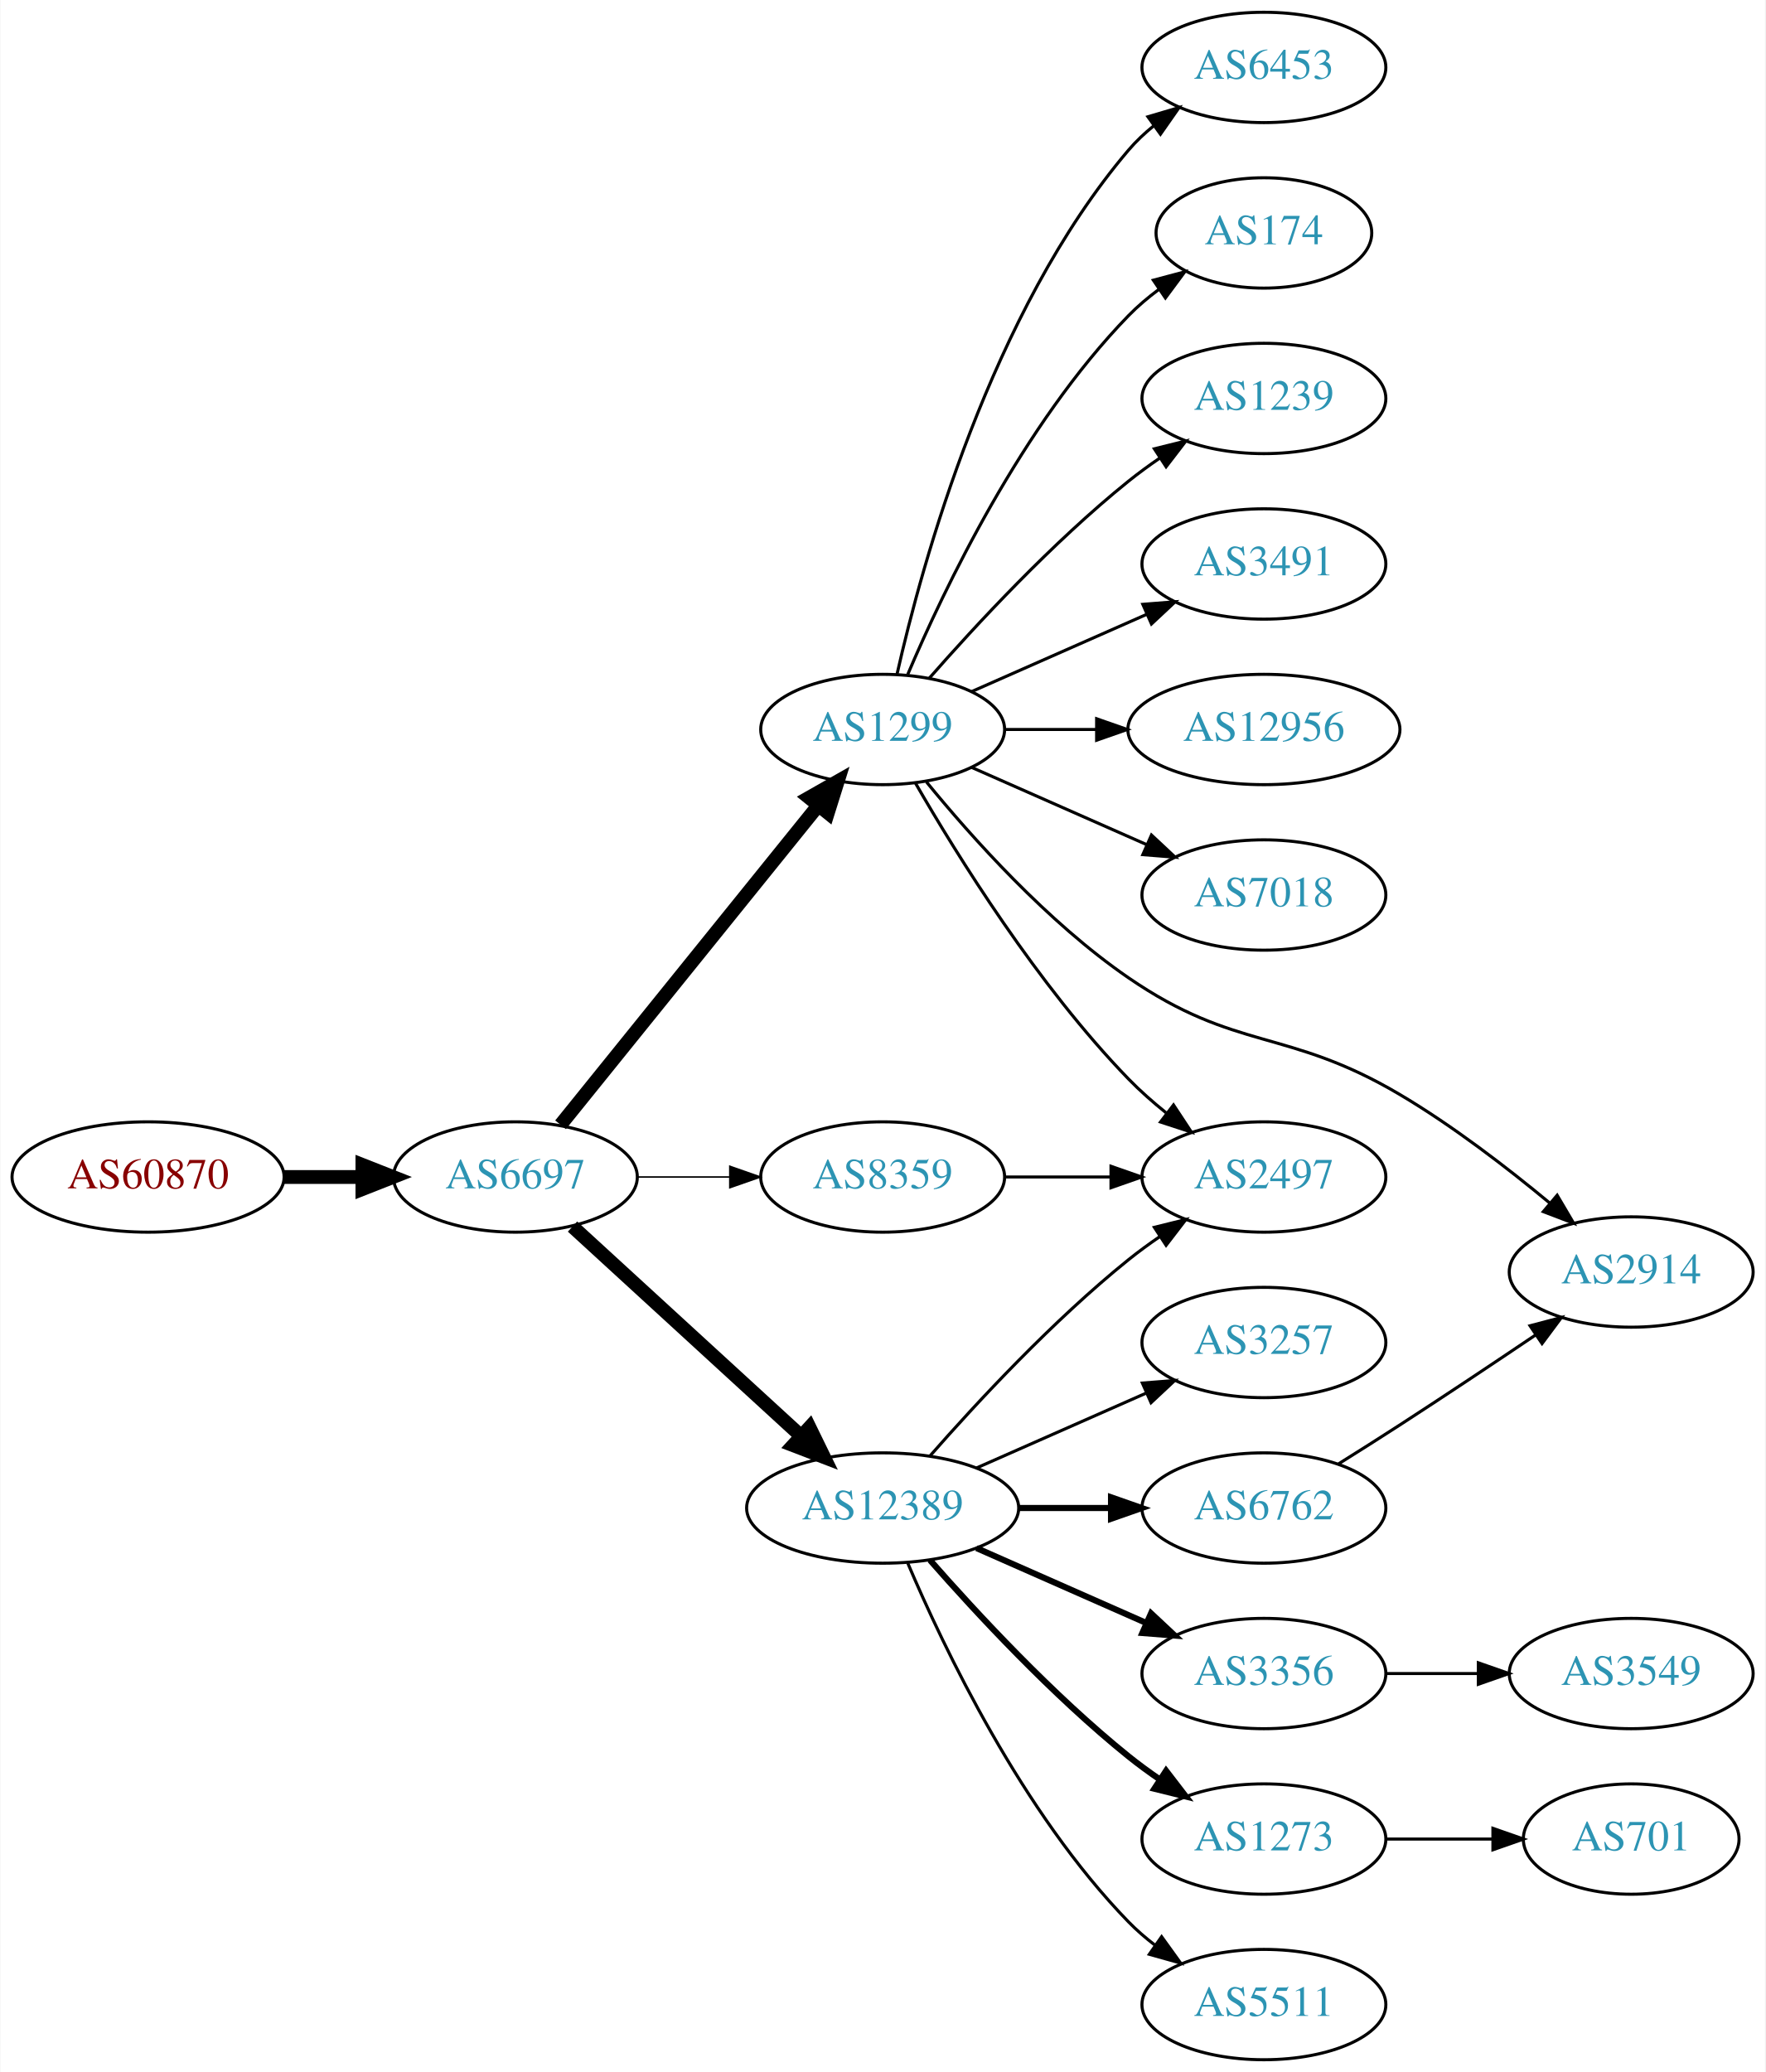
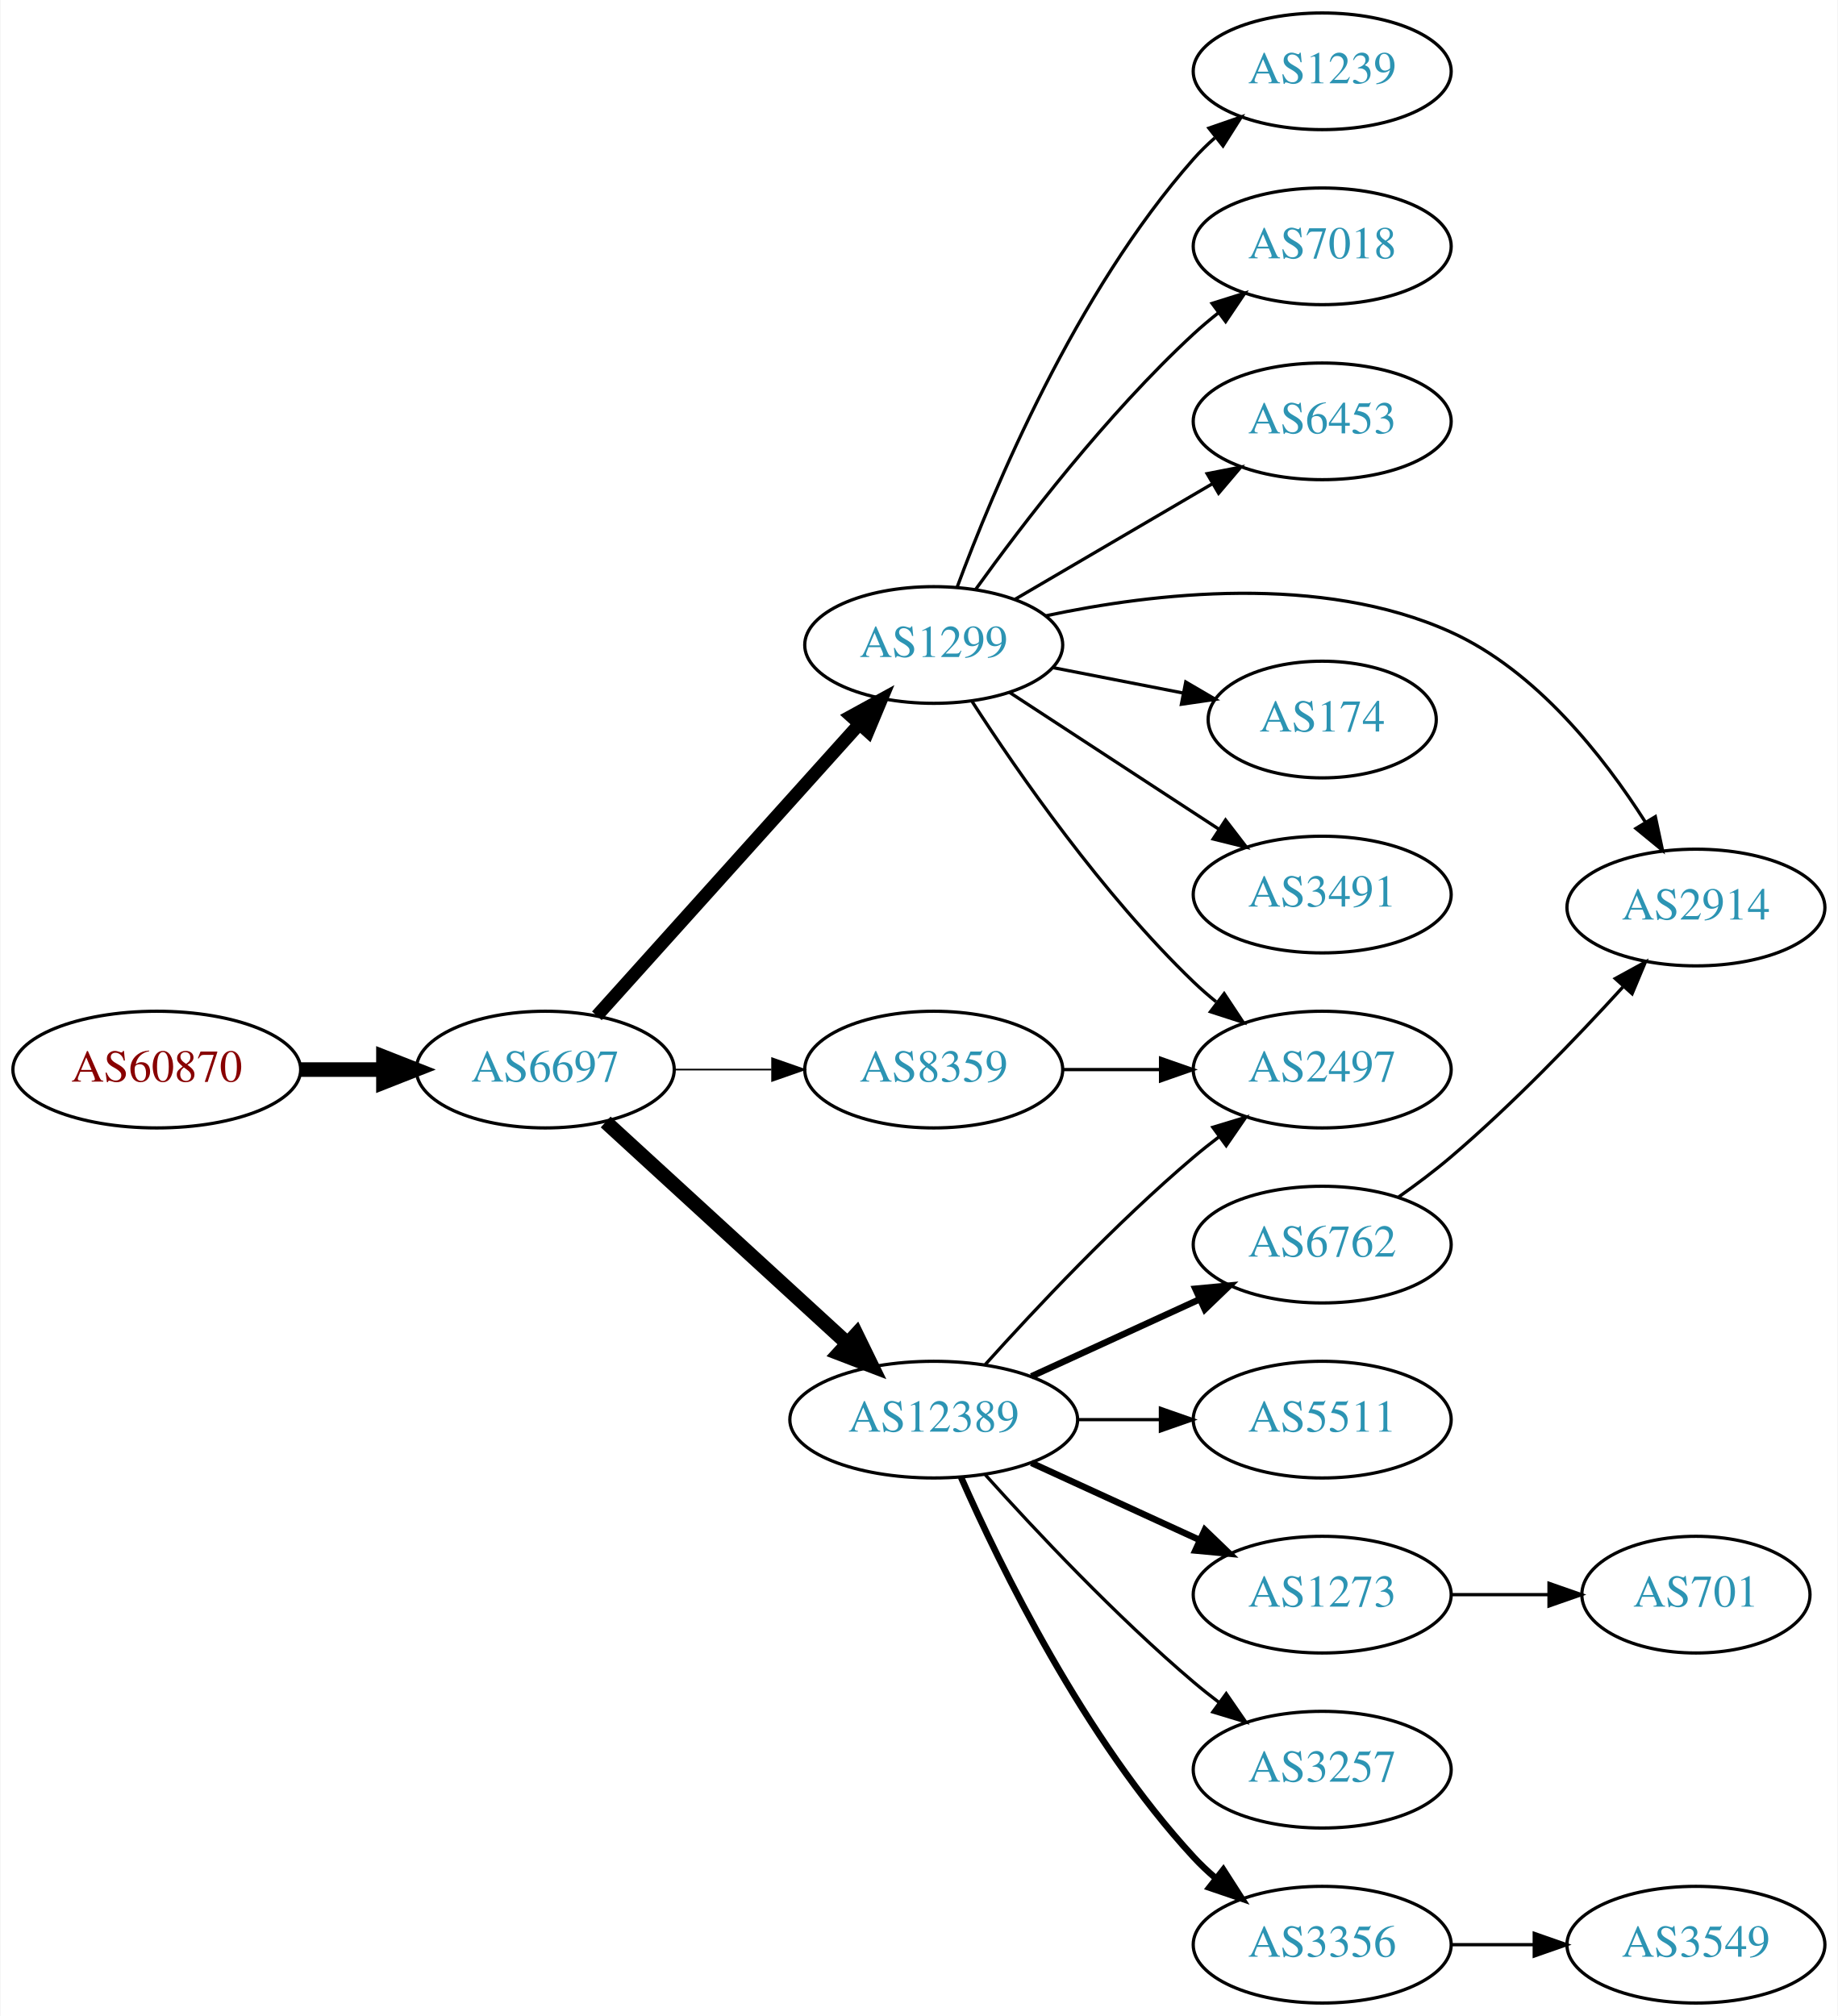
- <svg xmlns="http://www.w3.org/2000/svg" xmlns:xlink="http://www.w3.org/1999/xlink" width="576pt" height="676pt" viewBox="0.00 0.00 575.76 676.00">
-   <g id="graph0" class="graph" transform="scale(1 1) rotate(0) translate(4 672)">
-     <polygon fill="white" stroke="none" points="-4,4 -4,-672 571.762,-672 571.762,4 -4,4" />
+ <svg xmlns="http://www.w3.org/2000/svg" xmlns:xlink="http://www.w3.org/1999/xlink" width="567pt" height="622pt" viewBox="0.00 0.00 566.66 622.00">
+   <g id="graph0" class="graph" transform="scale(1 1) rotate(0) translate(4 618)">
+     <polygon fill="white" stroke="none" points="-4,4 -4,-618 562.663,-618 562.663,4 -4,4" />
    <g id="node1" class="node">
      <g id="a_node1">
        <a xlink:href="/asn/60870" xlink:title="AS60870 ~ TECSBY-AS [AT]">
          <ellipse fill="#ffffff" stroke="black" cx="44.196" cy="-288" rx="44.393" ry="18" />
          <text text-anchor="middle" x="44.196" y="-284.3" font-family="Times,serif" font-size="14.00" fill="#880000">AS60870</text>
        </a>
      </g>
    </g>
    <g id="node2" class="node">
      <g id="a_node2">
        <a xlink:href="/asn/6697" xlink:title="AS6697 ~ BELPAK [BY]">
          <ellipse fill="#ffffff" stroke="black" cx="164.039" cy="-288" rx="39.794" ry="18" />
          <text text-anchor="middle" x="164.039" y="-284.3" font-family="Times,serif" font-size="14.00" fill="#2c94b3">AS6697</text>
        </a>
      </g>
    </g>
    <g id="edge1" class="edge">
      <path fill="none" stroke="black" stroke-width="4.5" d="M88.407,-288C96.72,-288 105.482,-288 113.965,-288" />
      <polygon fill="black" stroke="black" stroke-width="4.5" points="114.123,-291.938 124.123,-288 114.123,-284.063 114.123,-291.938" />
    </g>
    <g id="node3" class="node">
      <g id="a_node3">
-         <a xlink:href="/asn/1299" xlink:title="AS1299 ~ Telia Carrier [EU]">
-           <ellipse fill="#ffffff" stroke="black" cx="283.881" cy="-434" rx="39.794" ry="18" />
-           <text text-anchor="middle" x="283.881" y="-430.3" font-family="Times,serif" font-size="14.00" fill="#2c94b3">AS1299</text>
-         </a>
-       </g>
-     </g>
-     <g id="edge2" class="edge">
-       <path fill="none" stroke="black" stroke-width="4.5" d="M178.787,-305.034C199.543,-330.749 238.988,-379.619 262.912,-409.26" />
-       <polygon fill="black" stroke="black" stroke-width="4.5" points="259.875,-411.766 269.22,-417.075 266.003,-406.82 259.875,-411.766" />
-     </g>
-     <g id="node4" class="node">
-       <g id="a_node4">
        <a xlink:href="/asn/12389" xlink:title="AS12389 ~ PJSC Rostelecom [RU]">
          <ellipse fill="#ffffff" stroke="black" cx="283.881" cy="-180" rx="44.393" ry="18" />
          <text text-anchor="middle" x="283.881" y="-176.3" font-family="Times,serif" font-size="14.00" fill="#2c94b3">AS12389</text>
        </a>
      </g>
    </g>
-     <g id="edge3" class="edge">
+     <g id="edge2" class="edge">
      <path fill="none" stroke="black" stroke-width="4.5" d="M182.681,-271.831C202.439,-253.724 234.641,-224.211 257.193,-203.543" />
      <polygon fill="black" stroke="black" stroke-width="4.5" points="260.019,-206.294 264.731,-196.635 254.698,-200.488 260.019,-206.294" />
+     </g>
+     <g id="node4" class="node">
+       <g id="a_node4">
+         <a xlink:href="/asn/1299" xlink:title="AS1299 ~ Telia Carrier [EU]">
+           <ellipse fill="#ffffff" stroke="black" cx="283.881" cy="-419" rx="39.794" ry="18" />
+           <text text-anchor="middle" x="283.881" y="-415.3" font-family="Times,serif" font-size="14.00" fill="#2c94b3">AS1299</text>
+         </a>
+       </g>
+     </g>
+     <g id="edge3" class="edge">
+       <path fill="none" stroke="black" stroke-width="4" d="M179.963,-304.591C200.394,-327.303 237.22,-368.24 260.834,-394.491" />
+       <polygon fill="black" stroke="black" stroke-width="4" points="258.415,-397.036 267.705,-402.13 263.62,-392.354 258.415,-397.036" />
    </g>
    <g id="node5" class="node">
      <g id="a_node5">
        <a xlink:href="/asn/8359" xlink:title="AS8359 ~ MTS PJSC [RU]">
          <ellipse fill="#ffffff" stroke="black" cx="283.881" cy="-288" rx="39.794" ry="18" />
          <text text-anchor="middle" x="283.881" y="-284.3" font-family="Times,serif" font-size="14.00" fill="#2c94b3">AS8359</text>
        </a>
      </g>
    </g>
    <g id="edge4" class="edge">
      <path fill="none" stroke="black" stroke-width="0.5" d="M203.951,-288C213.505,-288 223.854,-288 233.817,-288" />
      <polygon fill="black" stroke="black" stroke-width="0.5" points="234.009,-291.5 244.009,-288 234.009,-284.5 234.009,-291.5" />
    </g>
    <g id="node6" class="node">
      <g id="a_node6">
-         <a xlink:href="/asn/6453" xlink:title="AS6453 ~ TATA COMMUNICATIONS (AMERICA) INC [US]">
-           <ellipse fill="#ffffff" stroke="black" cx="408.273" cy="-650" rx="39.794" ry="18" />
-           <text text-anchor="middle" x="408.273" y="-646.3" font-family="Times,serif" font-size="14.00" fill="#2c94b3">AS6453</text>
+         <a xlink:href="/asn/2497" xlink:title="AS2497 ~ Internet Initiative Japan Inc. [JP]">
+           <ellipse fill="#ffffff" stroke="black" cx="403.724" cy="-288" rx="39.794" ry="18" />
+           <text text-anchor="middle" x="403.724" y="-284.3" font-family="Times,serif" font-size="14.00" fill="#2c94b3">AS2497</text>
        </a>
      </g>
    </g>
    <g id="edge5" class="edge">
-       <path fill="none" stroke="black" d="M288.575,-452.075C296.715,-488.148 319.148,-570.14 364.077,-623 366.511,-625.864 369.328,-628.521 372.333,-630.961" />
-       <polygon fill="black" stroke="black" points="370.432,-633.905 380.593,-636.906 374.521,-628.224 370.432,-633.905" />
+       <path fill="none" stroke="black" d="M299.814,-197.044C315.14,-214.097 340.075,-240.65 364.077,-261 366.574,-263.117 369.235,-265.232 371.946,-267.293" />
+       <polygon fill="black" stroke="black" points="369.983,-270.194 380.123,-273.266 374.112,-264.541 369.983,-270.194" />
    </g>
    <g id="node7" class="node">
      <g id="a_node7">
-         <a xlink:href="/asn/174" xlink:title="AS174 ~ Cogent Communications [US]">
-           <ellipse fill="#ffffff" stroke="black" cx="408.273" cy="-596" rx="35.194" ry="18" />
-           <text text-anchor="middle" x="408.273" y="-592.3" font-family="Times,serif" font-size="14.00" fill="#2c94b3">AS174</text>
+         <a xlink:href="/asn/3257" xlink:title="AS3257 ~ GTT [DE]">
+           <ellipse fill="#ffffff" stroke="black" cx="403.724" cy="-72" rx="39.794" ry="18" />
+           <text text-anchor="middle" x="403.724" y="-68.3" font-family="Times,serif" font-size="14.00" fill="#2c94b3">AS3257</text>
        </a>
      </g>
    </g>
    <g id="edge6" class="edge">
-       <path fill="none" stroke="black" d="M292.072,-451.975C303.839,-479.682 329.413,-533.348 364.077,-569 367.06,-572.067 370.457,-574.94 374.007,-577.581" />
-       <polygon fill="black" stroke="black" points="372.201,-580.586 382.441,-583.308 376.134,-574.795 372.201,-580.586" />
+       <path fill="none" stroke="black" d="M299.814,-162.956C315.14,-145.903 340.075,-119.35 364.077,-99 366.574,-96.883 369.235,-94.768 371.946,-92.707" />
+       <polygon fill="black" stroke="black" points="374.112,-95.459 380.123,-86.734 369.983,-89.806 374.112,-95.459" />
    </g>
    <g id="node8" class="node">
      <g id="a_node8">
-         <a xlink:href="/asn/1239" xlink:title="AS1239 ~ Sprint [US]">
-           <ellipse fill="#ffffff" stroke="black" cx="408.273" cy="-542" rx="39.794" ry="18" />
-           <text text-anchor="middle" x="408.273" y="-538.3" font-family="Times,serif" font-size="14.00" fill="#2c94b3">AS1239</text>
+         <a xlink:href="/asn/3356" xlink:title="AS3356 ~ Level 3 Parent, LLC [US]">
+           <ellipse fill="#ffffff" stroke="black" cx="403.724" cy="-18" rx="39.794" ry="18" />
+           <text text-anchor="middle" x="403.724" y="-14.3" font-family="Times,serif" font-size="14.00" fill="#2c94b3">AS3356</text>
        </a>
      </g>
    </g>
    <g id="edge7" class="edge">
-       <path fill="none" stroke="black" d="M299.033,-450.663C314.135,-467.894 339.256,-495.024 364.077,-515 367.333,-517.62 370.858,-520.192 374.442,-522.646" />
-       <polygon fill="black" stroke="black" points="372.53,-525.577 382.815,-528.121 376.361,-519.719 372.53,-525.577" />
+       <path fill="none" stroke="black" stroke-width="2" d="M292.297,-162.239C304.365,-134.817 330.337,-81.528 364.077,-45 366.108,-42.802 368.347,-40.681 370.693,-38.66" />
+       <polygon fill="black" stroke="black" stroke-width="2" points="373.22,-41.126 378.937,-32.206 368.905,-35.614 373.22,-41.126" />
    </g>
    <g id="node9" class="node">
      <g id="a_node9">
-         <a xlink:href="/asn/3491" xlink:title="AS3491 ~ PCCW Global, Inc. [US]">
-           <ellipse fill="#ffffff" stroke="black" cx="408.273" cy="-488" rx="39.794" ry="18" />
-           <text text-anchor="middle" x="408.273" y="-484.3" font-family="Times,serif" font-size="14.00" fill="#2c94b3">AS3491</text>
+         <a xlink:href="/asn/1273" xlink:title="AS1273 ~ Vodafone Group PLC [EU]">
+           <ellipse fill="#ffffff" stroke="black" cx="403.724" cy="-126" rx="39.794" ry="18" />
+           <text text-anchor="middle" x="403.724" y="-122.3" font-family="Times,serif" font-size="14.00" fill="#2c94b3">AS1273</text>
        </a>
      </g>
    </g>
    <g id="edge8" class="edge">
-       <path fill="none" stroke="black" d="M312.96,-446.389C329.908,-453.866 351.706,-463.483 370.075,-471.588" />
-       <polygon fill="black" stroke="black" points="368.763,-474.834 379.325,-475.669 371.589,-468.43 368.763,-474.834" />
+       <path fill="none" stroke="black" stroke-width="2" d="M314.011,-166.652C329.622,-159.498 349.02,-150.609 365.692,-142.97" />
+       <polygon fill="black" stroke="black" stroke-width="2" points="367.511,-145.986 375.144,-138.638 364.595,-139.622 367.511,-145.986" />
    </g>
    <g id="node10" class="node">
      <g id="a_node10">
-         <a xlink:href="/asn/12956" xlink:title="AS12956 ~ TELXIUS [ES]">
-           <ellipse fill="#ffffff" stroke="black" cx="408.273" cy="-434" rx="44.393" ry="18" />
-           <text text-anchor="middle" x="408.273" y="-430.3" font-family="Times,serif" font-size="14.00" fill="#2c94b3">AS12956</text>
+         <a xlink:href="/asn/5511" xlink:title="AS5511 ~ Orange S.A. [FR]">
+           <ellipse fill="#ffffff" stroke="black" cx="403.724" cy="-180" rx="39.794" ry="18" />
+           <text text-anchor="middle" x="403.724" y="-176.3" font-family="Times,serif" font-size="14.00" fill="#2c94b3">AS5511</text>
        </a>
      </g>
    </g>
    <g id="edge9" class="edge">
-       <path fill="none" stroke="black" d="M323.607,-434C333.067,-434 343.359,-434 353.385,-434" />
-       <polygon fill="black" stroke="black" points="353.692,-437.5 363.692,-434 353.692,-430.5 353.692,-437.5" />
+       <path fill="none" stroke="black" d="M328.092,-180C336.405,-180 345.168,-180 353.65,-180" />
+       <polygon fill="black" stroke="black" points="353.809,-183.5 363.809,-180 353.809,-176.5 353.809,-183.5" />
    </g>
    <g id="node11" class="node">
      <g id="a_node11">
-         <a xlink:href="/asn/7018" xlink:title="AS7018 ~ AT&amp;T Services, Inc. [US]">
-           <ellipse fill="#ffffff" stroke="black" cx="408.273" cy="-380" rx="39.794" ry="18" />
-           <text text-anchor="middle" x="408.273" y="-376.3" font-family="Times,serif" font-size="14.00" fill="#2c94b3">AS7018</text>
+         <a xlink:href="/asn/6762" xlink:title="AS6762 ~ TELECOM ITALIA SPARKLE S.p.A. [IT]">
+           <ellipse fill="#ffffff" stroke="black" cx="403.724" cy="-234" rx="39.794" ry="18" />
+           <text text-anchor="middle" x="403.724" y="-230.3" font-family="Times,serif" font-size="14.00" fill="#2c94b3">AS6762</text>
        </a>
      </g>
    </g>
    <g id="edge10" class="edge">
-       <path fill="none" stroke="black" d="M312.96,-421.611C329.908,-414.134 351.706,-404.517 370.075,-396.412" />
-       <polygon fill="black" stroke="black" points="371.589,-399.57 379.325,-392.331 368.763,-393.166 371.589,-399.57" />
+       <path fill="none" stroke="black" stroke-width="2" d="M314.011,-193.348C329.622,-200.502 349.02,-209.391 365.692,-217.03" />
+       <polygon fill="black" stroke="black" stroke-width="2" points="364.595,-220.378 375.144,-221.362 367.511,-214.014 364.595,-220.378" />
+     </g>
+     <g id="edge13" class="edge">
+       <path fill="none" stroke="black" d="M295.769,-401.487C309.846,-379.686 335.915,-342.03 364.077,-315 366.236,-312.928 368.567,-310.897 370.976,-308.937" />
+       <polygon fill="black" stroke="black" points="373.483,-311.429 379.334,-302.596 369.252,-305.852 373.483,-311.429" />
    </g>
    <g id="node12" class="node">
      <g id="a_node12">
-         <a xlink:href="/asn/2914" xlink:title="AS2914 ~ NTT America, Inc. [US]">
-           <ellipse fill="#ffffff" stroke="black" cx="528.116" cy="-257" rx="39.794" ry="18" />
-           <text text-anchor="middle" x="528.116" y="-253.3" font-family="Times,serif" font-size="14.00" fill="#2c94b3">AS2914</text>
+         <a xlink:href="/asn/3491" xlink:title="AS3491 ~ PCCW Global, Inc. [US]">
+           <ellipse fill="#ffffff" stroke="black" cx="403.724" cy="-342" rx="39.794" ry="18" />
+           <text text-anchor="middle" x="403.724" y="-338.3" font-family="Times,serif" font-size="14.00" fill="#2c94b3">AS3491</text>
        </a>
      </g>
    </g>
    <g id="edge11" class="edge">
-       <path fill="none" stroke="black" d="M298.177,-416.878C312.764,-399.015 337.643,-371.136 364.077,-353 399.338,-328.808 415.645,-336.739 452.469,-315 469.836,-304.748 487.73,-290.974 501.643,-279.422" />
-       <polygon fill="black" stroke="black" points="503.96,-282.047 509.341,-272.92 499.443,-276.699 503.96,-282.047" />
+       <path fill="none" stroke="black" d="M307.324,-404.336C325.59,-392.401 351.566,-375.427 371.802,-362.205" />
+       <polygon fill="black" stroke="black" points="373.908,-365.01 380.365,-356.61 370.079,-359.15 373.908,-365.01" />
    </g>
    <g id="node13" class="node">
      <g id="a_node13">
-         <a xlink:href="/asn/2497" xlink:title="AS2497 ~ Internet Initiative Japan Inc. [JP]">
-           <ellipse fill="#ffffff" stroke="black" cx="408.273" cy="-288" rx="39.794" ry="18" />
-           <text text-anchor="middle" x="408.273" y="-284.3" font-family="Times,serif" font-size="14.00" fill="#2c94b3">AS2497</text>
+         <a xlink:href="/asn/1239" xlink:title="AS1239 ~ Sprint [US]">
+           <ellipse fill="#ffffff" stroke="black" cx="403.724" cy="-596" rx="39.794" ry="18" />
+           <text text-anchor="middle" x="403.724" y="-592.3" font-family="Times,serif" font-size="14.00" fill="#2c94b3">AS1239</text>
        </a>
      </g>
    </g>
    <g id="edge12" class="edge">
-       <path fill="none" stroke="black" d="M294.598,-416.479C308.188,-392.91 334.546,-350.444 364.077,-320 367.8,-316.163 372.019,-312.441 376.326,-308.974" />
-       <polygon fill="black" stroke="black" points="378.779,-311.505 384.611,-302.66 374.536,-305.938 378.779,-311.505" />
-     </g>
-     <g id="edge16" class="edge">
-       <path fill="none" stroke="black" d="M299.314,-196.983C314.445,-214.229 339.409,-241.148 364.077,-261 367.333,-263.62 370.858,-266.192 374.442,-268.646" />
-       <polygon fill="black" stroke="black" points="372.53,-271.577 382.815,-274.121 376.361,-265.719 372.53,-271.577" />
+       <path fill="none" stroke="black" d="M291.096,-436.821C302.17,-466.711 327.626,-527.722 364.077,-569 366.058,-571.243 368.261,-573.396 370.583,-575.439" />
+       <polygon fill="black" stroke="black" points="368.771,-578.468 378.783,-581.933 373.116,-572.981 368.771,-578.468" />
    </g>
    <g id="node14" class="node">
      <g id="a_node14">
-         <a xlink:href="/asn/3257" xlink:title="AS3257 ~ GTT [DE]">
-           <ellipse fill="#ffffff" stroke="black" cx="408.273" cy="-234" rx="39.794" ry="18" />
-           <text text-anchor="middle" x="408.273" y="-230.3" font-family="Times,serif" font-size="14.00" fill="#2c94b3">AS3257</text>
-         </a>
-       </g>
-     </g>
-     <g id="edge13" class="edge">
-       <path fill="none" stroke="black" d="M314.509,-193.072C331.103,-200.393 351.963,-209.597 369.696,-217.421" />
-       <polygon fill="black" stroke="black" points="368.618,-220.77 379.18,-221.605 371.443,-214.366 368.618,-220.77" />
+         <a xlink:href="/asn/7018" xlink:title="AS7018 ~ AT&amp;T Services, Inc. [US]">
+           <ellipse fill="#ffffff" stroke="black" cx="403.724" cy="-542" rx="39.794" ry="18" />
+           <text text-anchor="middle" x="403.724" y="-538.3" font-family="Times,serif" font-size="14.00" fill="#2c94b3">AS7018</text>
+         </a>
+       </g>
+     </g>
+     <g id="edge14" class="edge">
+       <path fill="none" stroke="black" d="M296.808,-436.145C311.327,-456.329 337.246,-490.233 364.077,-515 366.483,-517.221 369.08,-519.406 371.751,-521.514" />
+       <polygon fill="black" stroke="black" points="369.753,-524.391 379.863,-527.56 373.936,-518.778 369.753,-524.391" />
    </g>
    <g id="node15" class="node">
      <g id="a_node15">
-         <a xlink:href="/asn/3356" xlink:title="AS3356 ~ Level 3 Parent, LLC [US]">
-           <ellipse fill="#ffffff" stroke="black" cx="408.273" cy="-126" rx="39.794" ry="18" />
-           <text text-anchor="middle" x="408.273" y="-122.3" font-family="Times,serif" font-size="14.00" fill="#2c94b3">AS3356</text>
-         </a>
-       </g>
-     </g>
-     <g id="edge14" class="edge">
-       <path fill="none" stroke="black" stroke-width="2" d="M314.509,-166.928C331.103,-159.607 351.963,-150.403 369.696,-142.579" />
-       <polygon fill="black" stroke="black" stroke-width="2" points="371.443,-145.634 379.18,-138.395 368.618,-139.23 371.443,-145.634" />
+         <a xlink:href="/asn/6453" xlink:title="AS6453 ~ TATA COMMUNICATIONS (AMERICA) INC [US]">
+           <ellipse fill="#ffffff" stroke="black" cx="403.724" cy="-488" rx="39.794" ry="18" />
+           <text text-anchor="middle" x="403.724" y="-484.3" font-family="Times,serif" font-size="14.00" fill="#2c94b3">AS6453</text>
+         </a>
+       </g>
+     </g>
+     <g id="edge15" class="edge">
+       <path fill="none" stroke="black" d="M309.013,-433.13C326.568,-443.409 350.543,-457.447 369.848,-468.75" />
+       <polygon fill="black" stroke="black" points="368.226,-471.857 378.624,-473.889 371.763,-465.816 368.226,-471.857" />
    </g>
    <g id="node16" class="node">
      <g id="a_node16">
-         <a xlink:href="/asn/1273" xlink:title="AS1273 ~ Vodafone Group PLC [EU]">
-           <ellipse fill="#ffffff" stroke="black" cx="408.273" cy="-72" rx="39.794" ry="18" />
-           <text text-anchor="middle" x="408.273" y="-68.3" font-family="Times,serif" font-size="14.00" fill="#2c94b3">AS1273</text>
-         </a>
-       </g>
-     </g>
-     <g id="edge15" class="edge">
-       <path fill="none" stroke="black" stroke-width="2" d="M299.314,-163.017C314.445,-145.771 339.409,-118.852 364.077,-99 367.333,-96.38 370.858,-93.808 374.442,-91.354" />
-       <polygon fill="black" stroke="black" stroke-width="2" points="376.361,-94.281 382.815,-85.879 372.53,-88.423 376.361,-94.281" />
+         <a xlink:href="/asn/2914" xlink:title="AS2914 ~ NTT America, Inc. [US]">
+           <ellipse fill="#ffffff" stroke="black" cx="519.017" cy="-338" rx="39.794" ry="18" />
+           <text text-anchor="middle" x="519.017" y="-334.3" font-family="Times,serif" font-size="14.00" fill="#2c94b3">AS2914</text>
+         </a>
+       </g>
+     </g>
+     <g id="edge16" class="edge">
+       <path fill="none" stroke="black" d="M318.415,-427.994C351.695,-435.096 403.376,-441.105 443.37,-423 469.747,-411.06 490.499,-384.684 503.358,-364.458" />
+       <polygon fill="black" stroke="black" points="506.495,-366.034 508.702,-355.671 500.515,-362.396 506.495,-366.034" />
    </g>
    <g id="node17" class="node">
      <g id="a_node17">
-         <a xlink:href="/asn/6762" xlink:title="AS6762 ~ TELECOM ITALIA SPARKLE S.p.A. [IT]">
-           <ellipse fill="#ffffff" stroke="black" cx="408.273" cy="-180" rx="39.794" ry="18" />
-           <text text-anchor="middle" x="408.273" y="-176.3" font-family="Times,serif" font-size="14.00" fill="#2c94b3">AS6762</text>
+         <a xlink:href="/asn/174" xlink:title="AS174 ~ Cogent Communications [US]">
+           <ellipse fill="#ffffff" stroke="black" cx="403.724" cy="-396" rx="35.194" ry="18" />
+           <text text-anchor="middle" x="403.724" y="-392.3" font-family="Times,serif" font-size="14.00" fill="#2c94b3">AS174</text>
        </a>
      </g>
    </g>
    <g id="edge17" class="edge">
-       <path fill="none" stroke="black" stroke-width="2" d="M328.377,-180C338.066,-180 348.403,-180 358.295,-180" />
-       <polygon fill="black" stroke="black" stroke-width="2" points="358.398,-183.5 368.398,-180 358.398,-176.5 358.398,-183.5" />
+       <path fill="none" stroke="black" d="M320.558,-412.037C333.173,-409.575 347.48,-406.782 360.581,-404.225" />
+       <polygon fill="black" stroke="black" points="361.629,-407.587 370.773,-402.236 360.288,-400.716 361.629,-407.587" />
+     </g>
+     <g id="edge19" class="edge">
+       <path fill="none" stroke="black" d="M323.794,-288C333.347,-288 343.697,-288 353.659,-288" />
+       <polygon fill="black" stroke="black" points="353.852,-291.5 363.852,-288 353.852,-284.5 353.852,-291.5" />
+     </g>
+     <g id="node19" class="node">
+       <g id="a_node19">
+         <a xlink:href="/asn/3549" xlink:title="AS3549 ~ Level 3 Parent, LLC [US]">
+           <ellipse fill="#ffffff" stroke="black" cx="519.017" cy="-18" rx="39.794" ry="18" />
+           <text text-anchor="middle" x="519.017" y="-14.3" font-family="Times,serif" font-size="14.00" fill="#2c94b3">AS3549</text>
+         </a>
+       </g>
+     </g>
+     <g id="edge21" class="edge">
+       <path fill="none" stroke="black" d="M443.396,-18C451.599,-18 460.363,-18 468.895,-18" />
+       <polygon fill="black" stroke="black" points="469.134,-21.5 479.134,-18 469.134,-14.5 469.134,-21.5" />
    </g>
    <g id="node18" class="node">
      <g id="a_node18">
-         <a xlink:href="/asn/5511" xlink:title="AS5511 ~ Orange S.A. [FR]">
-           <ellipse fill="#ffffff" stroke="black" cx="408.273" cy="-18" rx="39.794" ry="18" />
-           <text text-anchor="middle" x="408.273" y="-14.3" font-family="Times,serif" font-size="14.00" fill="#2c94b3">AS5511</text>
-         </a>
-       </g>
+         <a xlink:href="/asn/701" xlink:title="AS701 ~ UUNET [US]">
+           <ellipse fill="#ffffff" stroke="black" cx="519.017" cy="-126" rx="35.194" ry="18" />
+           <text text-anchor="middle" x="519.017" y="-122.3" font-family="Times,serif" font-size="14.00" fill="#2c94b3">AS701</text>
+         </a>
+       </g>
+     </g>
+     <g id="edge20" class="edge">
+       <path fill="none" stroke="black" d="M443.396,-126C453.101,-126 463.592,-126 473.555,-126" />
+       <polygon fill="black" stroke="black" points="473.691,-129.5 483.691,-126 473.691,-122.5 473.691,-129.5" />
    </g>
    <g id="edge18" class="edge">
-       <path fill="none" stroke="black" d="M292.072,-162.025C303.839,-134.318 329.413,-80.652 364.077,-45 366.697,-42.305 369.638,-39.761 372.721,-37.392" />
-       <polygon fill="black" stroke="black" points="374.896,-40.141 381.089,-31.545 370.887,-34.403 374.896,-40.141" />
-     </g>
-     <g id="edge20" class="edge">
-       <path fill="none" stroke="black" d="M323.607,-288C334.545,-288 346.596,-288 358.062,-288" />
-       <polygon fill="black" stroke="black" points="358.38,-291.5 368.38,-288 358.38,-284.5 358.38,-291.5" />
-     </g>
-     <g id="node20" class="node">
-       <g id="a_node20">
-         <a xlink:href="/asn/3549" xlink:title="AS3549 ~ Level 3 Parent, LLC [US]">
-           <ellipse fill="#ffffff" stroke="black" cx="528.116" cy="-126" rx="39.794" ry="18" />
-           <text text-anchor="middle" x="528.116" y="-122.3" font-family="Times,serif" font-size="14.00" fill="#2c94b3">AS3549</text>
-         </a>
-       </g>
-     </g>
-     <g id="edge21" class="edge">
-       <path fill="none" stroke="black" d="M448.186,-126C457.739,-126 468.089,-126 478.052,-126" />
-       <polygon fill="black" stroke="black" points="478.244,-129.5 488.244,-126 478.244,-122.5 478.244,-129.5" />
-     </g>
-     <g id="node19" class="node">
-       <g id="a_node19">
-         <a xlink:href="/asn/701" xlink:title="AS701 ~ UUNET [US]">
-           <ellipse fill="#ffffff" stroke="black" cx="528.116" cy="-72" rx="35.194" ry="18" />
-           <text text-anchor="middle" x="528.116" y="-68.3" font-family="Times,serif" font-size="14.00" fill="#2c94b3">AS701</text>
-         </a>
-       </g>
-     </g>
-     <g id="edge19" class="edge">
-       <path fill="none" stroke="black" d="M448.186,-72C459.273,-72 471.432,-72 482.815,-72" />
-       <polygon fill="black" stroke="black" points="482.996,-75.5 492.996,-72 482.996,-68.5 482.996,-75.5" />
-     </g>
-     <g id="edge22" class="edge">
-       <path fill="none" stroke="black" d="M432.673,-194.439C439.114,-198.465 446.084,-202.868 452.469,-207 467.186,-216.525 483.367,-227.322 496.891,-236.44" />
-       <polygon fill="black" stroke="black" points="495.107,-239.459 505.352,-242.159 499.027,-233.659 495.107,-239.459" />
+       <path fill="none" stroke="black" d="M427.338,-248.719C432.741,-252.526 438.385,-256.755 443.37,-261 462.443,-277.241 482.087,-297.68 496.433,-313.418" />
+       <polygon fill="black" stroke="black" points="494.127,-316.086 503.422,-321.172 499.327,-311.4 494.127,-316.086" />
    </g>
  </g>
</svg>
